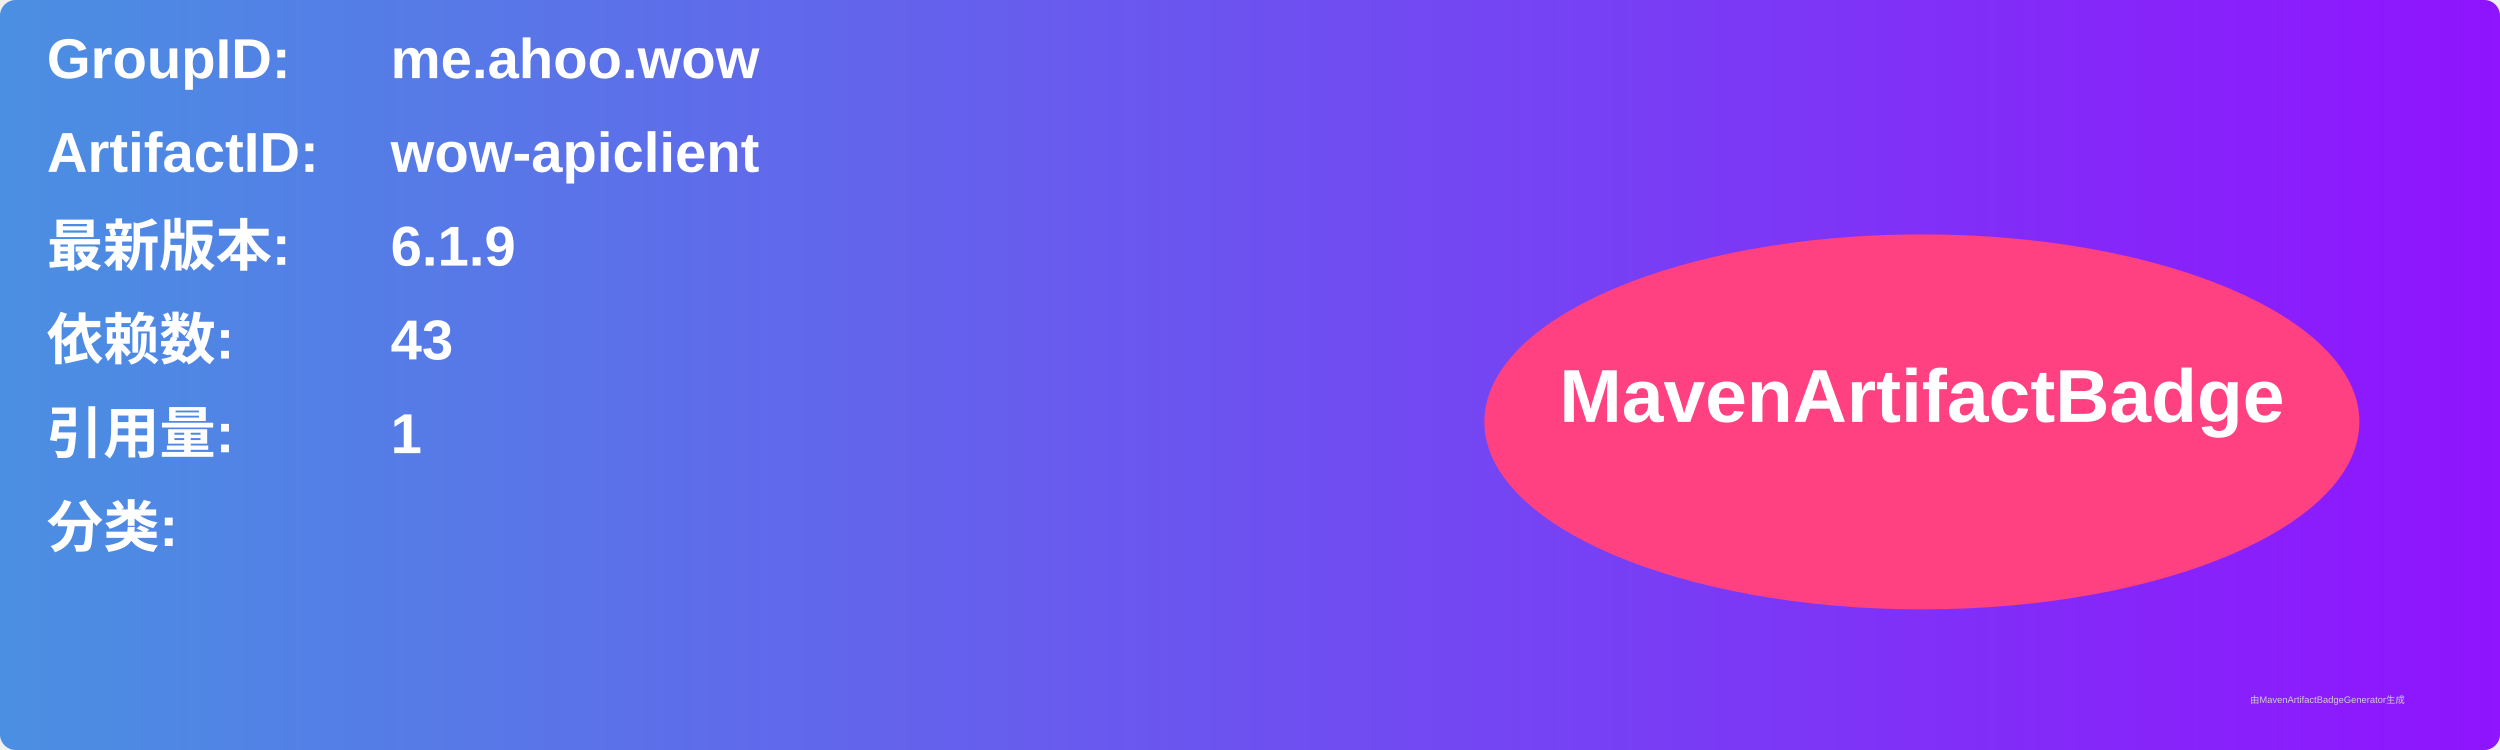
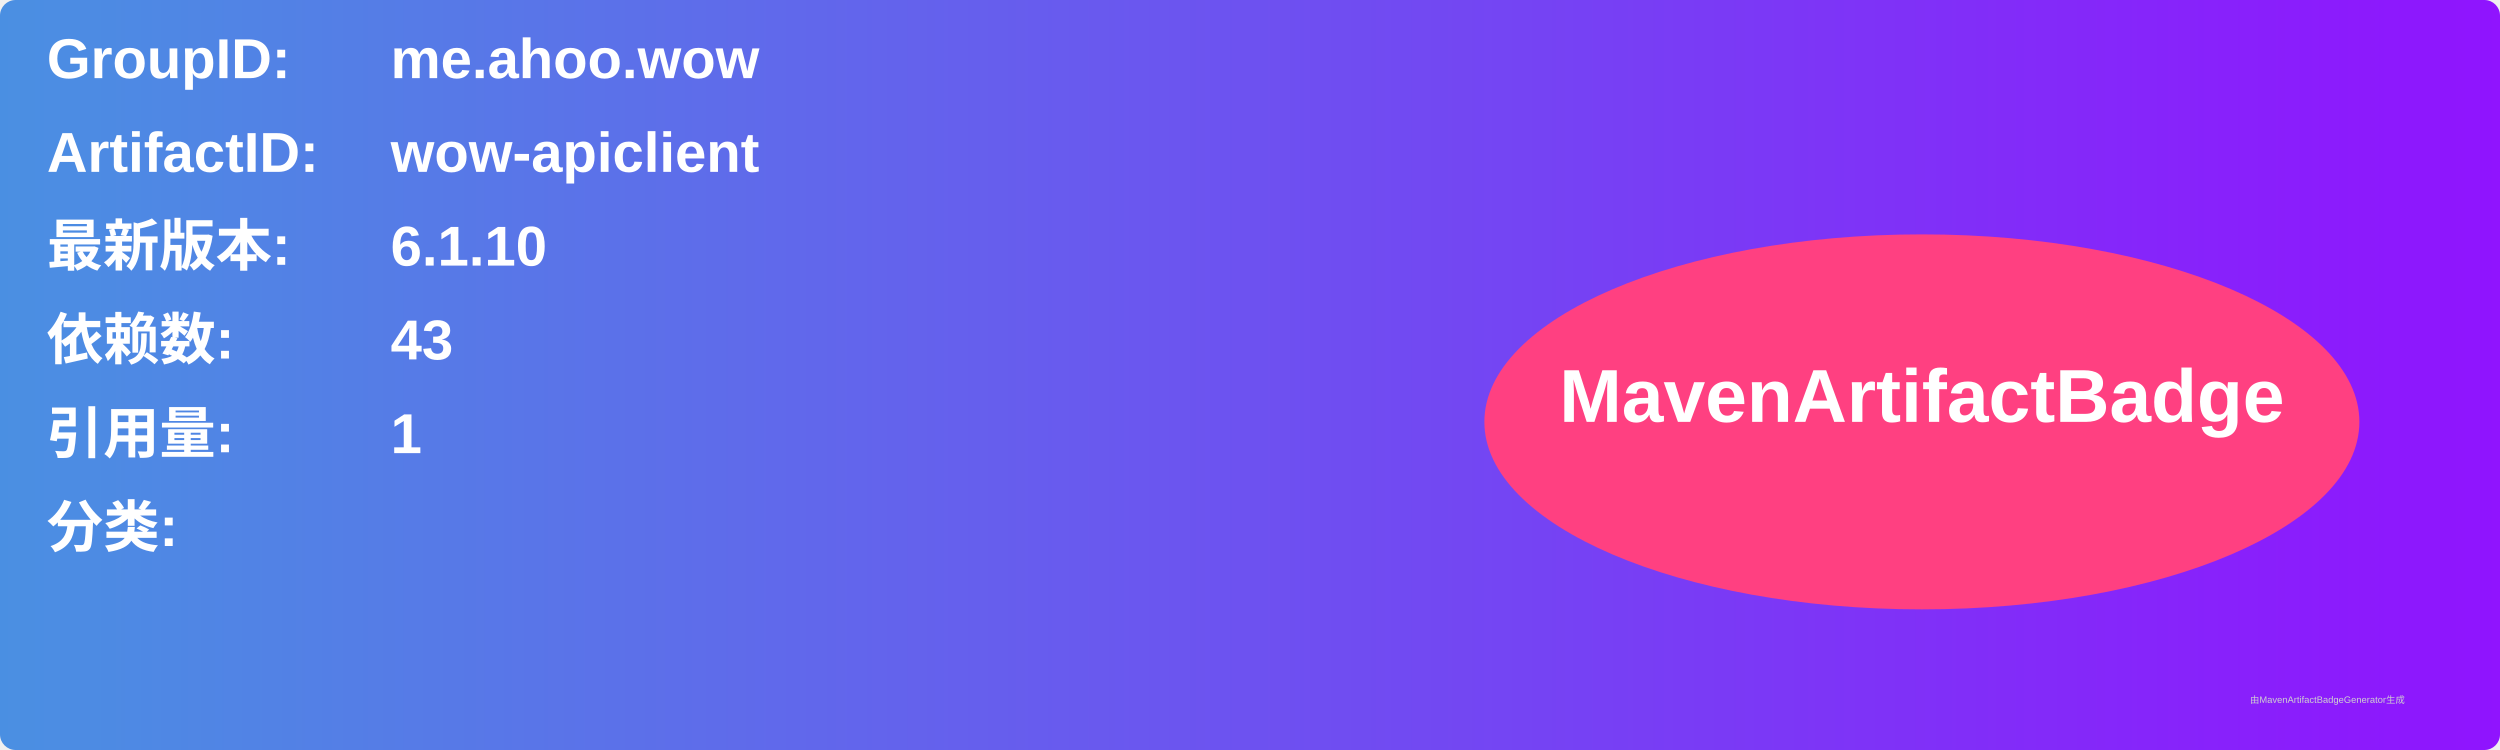
<svg xmlns="http://www.w3.org/2000/svg" width="800" height="240" viewBox="0 0 800 240">
  <linearGradient id="grad" x1="0%" y1="0%" x2="100%" y2="0%">
    <stop offset="0%" stop-color="#4a90e2" />
    <stop offset="100%" stop-color="#9013fe" />
  </linearGradient>
  <rect width="100%" height="100%" rx="5" ry="5" fill="url(#grad)" />
  <g transform="translate(15, 15)">
    <text x="0" y="10" font-family="Arial" font-size="18" fill="white" font-weight="bold" width="260">GroupID:</text>
    <text x="110" y="10" font-family="Arial" font-size="18" fill="white" font-weight="bold" width="460">me.ahoo.wow</text>
    <text x="0" y="40" font-family="Arial" font-size="18" fill="white" font-weight="bold" width="260">ArtifactID:</text>
    <text x="110" y="40" font-family="Arial" font-size="18" fill="white" font-weight="bold" width="460">wow-apiclient</text>
    <text x="0" y="70" font-family="Arial" font-size="18" fill="white" font-weight="bold">最新版本:</text>
    <text x="110" y="70" font-family="Arial" font-size="18" fill="white" font-weight="bold">
-       <tspan font-weight="bold">6.1.9</tspan>
+       <tspan font-weight="bold">6.1.10</tspan>
    </text>
    <text x="0" y="100" font-family="Arial" font-size="18" fill="white" font-weight="bold">依赖数: </text>
    <text x="110" y="100" font-family="Arial" font-size="18" fill="white">
      <tspan font-weight="bold">43</tspan>
    </text>
    <text x="0" y="130" font-family="Arial" font-size="18" fill="white" font-weight="bold">引用量: </text>
    <text x="110" y="130" font-family="Arial" font-size="18" fill="white">
      <tspan font-weight="bold">1</tspan>
    </text>
    <text x="0" y="160" font-family="Arial" font-size="18" fill="white" font-weight="bold">分类:</text>
    <text x="10" y="190" font-family="Arial" font-size="10" fill="white">
      <tspan font-weight="bold" />
    </text>
    <ellipse cx="600" cy="120" rx="140" ry="60" fill="#ff4081" />
    <text x="600" y="120" text-anchor="middle" font-family="Arial" font-size="24" fill="white" font-weight="bold">MavenArtifactBadge</text>
  </g>
  <text x="720" y="225" font-family="Arial" font-size="3" fill="#d0d0d0">由MavenArtifactBadgeGenerator生成</text>
</svg>
